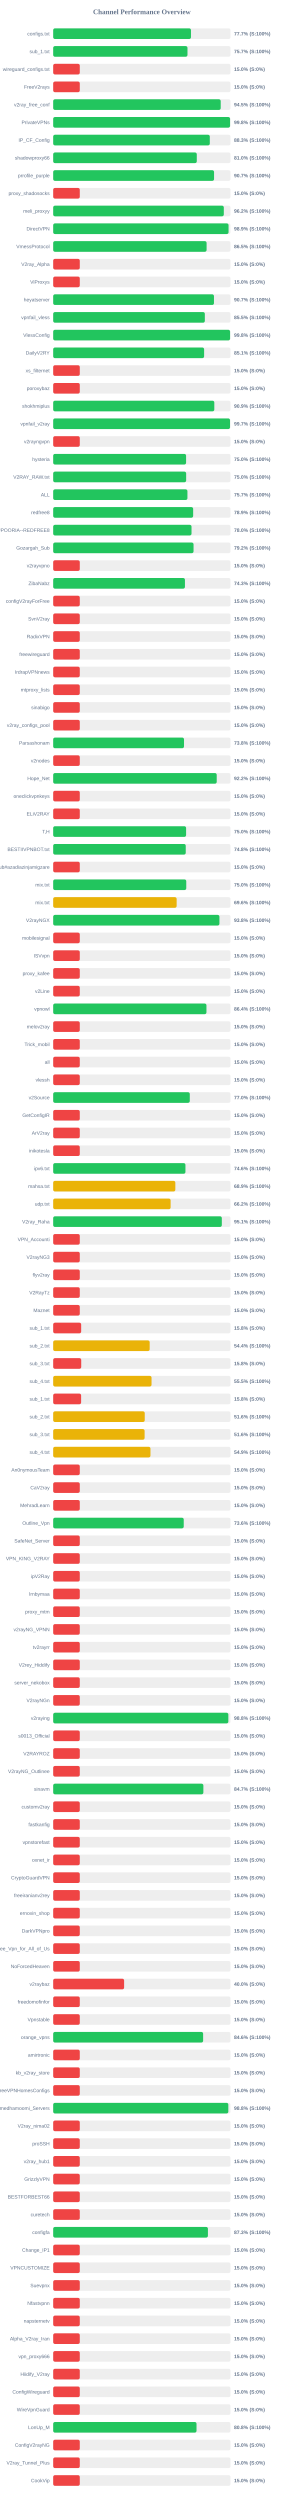
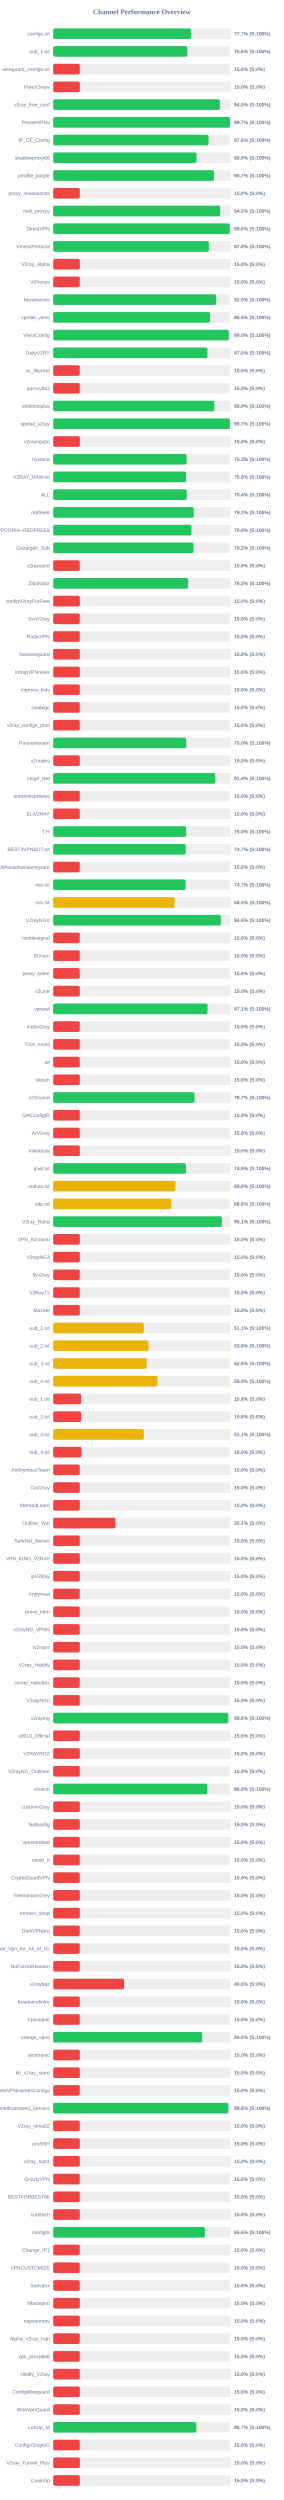
<svg xmlns="http://www.w3.org/2000/svg" width="800" height="7050" version="1.1">
  <style>
        .row { font: 14px Arial; fill: #64748b; }
        .score { font: bold 14px Arial; fill: #64748b; }
    </style>
  <text x="400" y="40" text-anchor="middle" font-size="20px" font-weight="bold" fill="#64748b">Channel Performance Overview</text>
  <rect x="150" y="80" width="500" height="30" fill="#eee" rx="5" />
-   <rect x="150" y="80" width="388.55" height="30" fill="#22c55e" rx="5" />
+   <rect x="150" y="80" width="388.45" height="30" fill="#22c55e" rx="5" />
  <text x="140" y="100" text-anchor="end" class="row">configs.txt</text>
  <text x="660" y="100" text-anchor="start" class="score">77.7% (S:100%)</text>
  <rect x="150" y="130" width="500" height="30" fill="#eee" rx="5" />
-   <rect x="150" y="130" width="378.7" height="30" fill="#22c55e" rx="5" />
+   <rect x="150" y="130" width="378.1" height="30" fill="#22c55e" rx="5" />
  <text x="140" y="150" text-anchor="end" class="row">sub_1.txt</text>
-   <text x="660" y="150" text-anchor="start" class="score">75.7% (S:100%)</text>
+   <text x="660" y="150" text-anchor="start" class="score">75.6% (S:100%)</text>
  <rect x="150" y="180" width="500" height="30" fill="#eee" rx="5" />
  <rect x="150" y="180" width="75.0" height="30" fill="#ef4444" rx="5" />
  <text x="140" y="200" text-anchor="end" class="row">wireguard_configs.txt</text>
  <text x="660" y="200" text-anchor="start" class="score">15.0% (S:0%)</text>
  <rect x="150" y="230" width="500" height="30" fill="#eee" rx="5" />
  <rect x="150" y="230" width="75.0" height="30" fill="#ef4444" rx="5" />
  <text x="140" y="250" text-anchor="end" class="row">FreeV2rays</text>
  <text x="660" y="250" text-anchor="start" class="score">15.0% (S:0%)</text>
  <rect x="150" y="280" width="500" height="30" fill="#eee" rx="5" />
-   <rect x="150" y="280" width="472.4" height="30" fill="#22c55e" rx="5" />
+   <rect x="150" y="280" width="470.2" height="30" fill="#22c55e" rx="5" />
  <text x="140" y="300" text-anchor="end" class="row">v2ray_free_conf</text>
-   <text x="660" y="300" text-anchor="start" class="score">94.5% (S:100%)</text>
+   <text x="660" y="300" text-anchor="start" class="score">94.0% (S:100%)</text>
  <rect x="150" y="330" width="500" height="30" fill="#eee" rx="5" />
-   <rect x="150" y="330" width="498.75" height="30" fill="#22c55e" rx="5" />
+   <rect x="150" y="330" width="498.55" height="30" fill="#22c55e" rx="5" />
  <text x="140" y="350" text-anchor="end" class="row">PrivateVPNs</text>
-   <text x="660" y="350" text-anchor="start" class="score">99.8% (S:100%)</text>
+   <text x="660" y="350" text-anchor="start" class="score">99.7% (S:100%)</text>
  <rect x="150" y="380" width="500" height="30" fill="#eee" rx="5" />
-   <rect x="150" y="380" width="441.65" height="30" fill="#22c55e" rx="5" />
+   <rect x="150" y="380" width="438.15" height="30" fill="#22c55e" rx="5" />
  <text x="140" y="400" text-anchor="end" class="row">IP_CF_Config</text>
-   <text x="660" y="400" text-anchor="start" class="score">88.3% (S:100%)</text>
+   <text x="660" y="400" text-anchor="start" class="score">87.6% (S:100%)</text>
  <rect x="150" y="430" width="500" height="30" fill="#eee" rx="5" />
-   <rect x="150" y="430" width="404.95" height="30" fill="#22c55e" rx="5" />
+   <rect x="150" y="430" width="404.35" height="30" fill="#22c55e" rx="5" />
  <text x="140" y="450" text-anchor="end" class="row">shadowproxy66</text>
-   <text x="660" y="450" text-anchor="start" class="score">81.0% (S:100%)</text>
+   <text x="660" y="450" text-anchor="start" class="score">80.9% (S:100%)</text>
  <rect x="150" y="480" width="500" height="30" fill="#eee" rx="5" />
-   <rect x="150" y="480" width="453.65" height="30" fill="#22c55e" rx="5" />
+   <rect x="150" y="480" width="453.45" height="30" fill="#22c55e" rx="5" />
  <text x="140" y="500" text-anchor="end" class="row">prrofile_purple</text>
  <text x="660" y="500" text-anchor="start" class="score">90.7% (S:100%)</text>
  <rect x="150" y="530" width="500" height="30" fill="#eee" rx="5" />
  <rect x="150" y="530" width="75.0" height="30" fill="#ef4444" rx="5" />
  <text x="140" y="550" text-anchor="end" class="row">proxy_shadosocks</text>
  <text x="660" y="550" text-anchor="start" class="score">15.0% (S:0%)</text>
  <rect x="150" y="580" width="500" height="30" fill="#eee" rx="5" />
-   <rect x="150" y="580" width="481.15" height="30" fill="#22c55e" rx="5" />
+   <rect x="150" y="580" width="471.1" height="30" fill="#22c55e" rx="5" />
  <text x="140" y="600" text-anchor="end" class="row">meli_proxyy</text>
-   <text x="660" y="600" text-anchor="start" class="score">96.2% (S:100%)</text>
+   <text x="660" y="600" text-anchor="start" class="score">94.2% (S:100%)</text>
  <rect x="150" y="630" width="500" height="30" fill="#eee" rx="5" />
-   <rect x="150" y="630" width="494.55" height="30" fill="#22c55e" rx="5" />
+   <rect x="150" y="630" width="498.2" height="30" fill="#22c55e" rx="5" />
  <text x="140" y="650" text-anchor="end" class="row">DirectVPN</text>
-   <text x="660" y="650" text-anchor="start" class="score">98.9% (S:100%)</text>
+   <text x="660" y="650" text-anchor="start" class="score">99.6% (S:100%)</text>
  <rect x="150" y="680" width="500" height="30" fill="#eee" rx="5" />
-   <rect x="150" y="680" width="432.6" height="30" fill="#22c55e" rx="5" />
+   <rect x="150" y="680" width="439.15" height="30" fill="#22c55e" rx="5" />
  <text x="140" y="700" text-anchor="end" class="row">VmessProtocol</text>
-   <text x="660" y="700" text-anchor="start" class="score">86.5% (S:100%)</text>
+   <text x="660" y="700" text-anchor="start" class="score">87.8% (S:100%)</text>
  <rect x="150" y="730" width="500" height="30" fill="#eee" rx="5" />
  <rect x="150" y="730" width="75.0" height="30" fill="#ef4444" rx="5" />
  <text x="140" y="750" text-anchor="end" class="row">V2ray_Alpha</text>
  <text x="660" y="750" text-anchor="start" class="score">15.0% (S:0%)</text>
  <rect x="150" y="780" width="500" height="30" fill="#eee" rx="5" />
  <rect x="150" y="780" width="75.0" height="30" fill="#ef4444" rx="5" />
  <text x="140" y="800" text-anchor="end" class="row">ViProxys</text>
  <text x="660" y="800" text-anchor="start" class="score">15.0% (S:0%)</text>
  <rect x="150" y="830" width="500" height="30" fill="#eee" rx="5" />
-   <rect x="150" y="830" width="453.4" height="30" fill="#22c55e" rx="5" />
+   <rect x="150" y="830" width="459.75" height="30" fill="#22c55e" rx="5" />
  <text x="140" y="850" text-anchor="end" class="row">heyatserver</text>
-   <text x="660" y="850" text-anchor="start" class="score">90.7% (S:100%)</text>
+   <text x="660" y="850" text-anchor="start" class="score">92.0% (S:100%)</text>
  <rect x="150" y="880" width="500" height="30" fill="#eee" rx="5" />
-   <rect x="150" y="880" width="427.65" height="30" fill="#22c55e" rx="5" />
+   <rect x="150" y="880" width="442.25" height="30" fill="#22c55e" rx="5" />
  <text x="140" y="900" text-anchor="end" class="row">vpnfail_vless</text>
-   <text x="660" y="900" text-anchor="start" class="score">85.5% (S:100%)</text>
+   <text x="660" y="900" text-anchor="start" class="score">88.5% (S:100%)</text>
  <rect x="150" y="930" width="500" height="30" fill="#eee" rx="5" />
-   <rect x="150" y="930" width="498.8" height="30" fill="#22c55e" rx="5" />
+   <rect x="150" y="930" width="495.25" height="30" fill="#22c55e" rx="5" />
  <text x="140" y="950" text-anchor="end" class="row">VlessConfig</text>
-   <text x="660" y="950" text-anchor="start" class="score">99.8% (S:100%)</text>
+   <text x="660" y="950" text-anchor="start" class="score">99.0% (S:100%)</text>
  <rect x="150" y="980" width="500" height="30" fill="#eee" rx="5" />
-   <rect x="150" y="980" width="425.6" height="30" fill="#22c55e" rx="5" />
+   <rect x="150" y="980" width="434.9" height="30" fill="#22c55e" rx="5" />
  <text x="140" y="1000" text-anchor="end" class="row">DailyV2RY</text>
-   <text x="660" y="1000" text-anchor="start" class="score">85.1% (S:100%)</text>
+   <text x="660" y="1000" text-anchor="start" class="score">87.0% (S:100%)</text>
  <rect x="150" y="1030" width="500" height="30" fill="#eee" rx="5" />
  <rect x="150" y="1030" width="75.0" height="30" fill="#ef4444" rx="5" />
  <text x="140" y="1050" text-anchor="end" class="row">xs_filternet</text>
  <text x="660" y="1050" text-anchor="start" class="score">15.0% (S:0%)</text>
  <rect x="150" y="1080" width="500" height="30" fill="#eee" rx="5" />
  <rect x="150" y="1080" width="75.0" height="30" fill="#ef4444" rx="5" />
  <text x="140" y="1100" text-anchor="end" class="row">poroxybaz</text>
  <text x="660" y="1100" text-anchor="start" class="score">15.0% (S:0%)</text>
  <rect x="150" y="1130" width="500" height="30" fill="#eee" rx="5" />
-   <rect x="150" y="1130" width="454.35" height="30" fill="#22c55e" rx="5" />
+   <rect x="150" y="1130" width="454.3" height="30" fill="#22c55e" rx="5" />
  <text x="140" y="1150" text-anchor="end" class="row">shokhmiplus</text>
  <text x="660" y="1150" text-anchor="start" class="score">90.9% (S:100%)</text>
  <rect x="150" y="1180" width="500" height="30" fill="#eee" rx="5" />
-   <rect x="150" y="1180" width="498.65" height="30" fill="#22c55e" rx="5" />
+   <rect x="150" y="1180" width="498.5" height="30" fill="#22c55e" rx="5" />
  <text x="140" y="1200" text-anchor="end" class="row">vpnfail_v2ray</text>
  <text x="660" y="1200" text-anchor="start" class="score">99.7% (S:100%)</text>
  <rect x="150" y="1230" width="500" height="30" fill="#eee" rx="5" />
  <rect x="150" y="1230" width="75.0" height="30" fill="#ef4444" rx="5" />
  <text x="140" y="1250" text-anchor="end" class="row">v2rayngvpn</text>
  <text x="660" y="1250" text-anchor="start" class="score">15.0% (S:0%)</text>
  <rect x="150" y="1280" width="500" height="30" fill="#eee" rx="5" />
-   <rect x="150" y="1280" width="374.75" height="30" fill="#22c55e" rx="5" />
+   <rect x="150" y="1280" width="376.35" height="30" fill="#22c55e" rx="5" />
  <text x="140" y="1300" text-anchor="end" class="row">hysteria</text>
-   <text x="660" y="1300" text-anchor="start" class="score">75.0% (S:100%)</text>
+   <text x="660" y="1300" text-anchor="start" class="score">75.3% (S:100%)</text>
  <rect x="150" y="1330" width="500" height="30" fill="#eee" rx="5" />
-   <rect x="150" y="1330" width="374.95" height="30" fill="#22c55e" rx="5" />
+   <rect x="150" y="1330" width="374.85" height="30" fill="#22c55e" rx="5" />
  <text x="140" y="1350" text-anchor="end" class="row">V2RAY_RAW.txt</text>
  <text x="660" y="1350" text-anchor="start" class="score">75.0% (S:100%)</text>
  <rect x="150" y="1380" width="500" height="30" fill="#eee" rx="5" />
-   <rect x="150" y="1380" width="378.55" height="30" fill="#22c55e" rx="5" />
+   <rect x="150" y="1380" width="376.8" height="30" fill="#22c55e" rx="5" />
  <text x="140" y="1400" text-anchor="end" class="row">ALL</text>
-   <text x="660" y="1400" text-anchor="start" class="score">75.7% (S:100%)</text>
+   <text x="660" y="1400" text-anchor="start" class="score">75.4% (S:100%)</text>
  <rect x="150" y="1430" width="500" height="30" fill="#eee" rx="5" />
-   <rect x="150" y="1430" width="394.7" height="30" fill="#22c55e" rx="5" />
+   <rect x="150" y="1430" width="396.25" height="30" fill="#22c55e" rx="5" />
  <text x="140" y="1450" text-anchor="end" class="row">redfree8</text>
-   <text x="660" y="1450" text-anchor="start" class="score">78.9% (S:100%)</text>
+   <text x="660" y="1450" text-anchor="start" class="score">79.2% (S:100%)</text>
  <rect x="150" y="1480" width="500" height="30" fill="#eee" rx="5" />
-   <rect x="150" y="1480" width="390.1" height="30" fill="#22c55e" rx="5" />
+   <rect x="150" y="1480" width="389.8" height="30" fill="#22c55e" rx="5" />
  <text x="140" y="1500" text-anchor="end" class="row">POORIA--REDFREE8.txt#POORIA--REDFREE8</text>
  <text x="660" y="1500" text-anchor="start" class="score">78.0% (S:100%)</text>
  <rect x="150" y="1530" width="500" height="30" fill="#eee" rx="5" />
  <rect x="150" y="1530" width="395.8" height="30" fill="#22c55e" rx="5" />
  <text x="140" y="1550" text-anchor="end" class="row">Gozargah_Sub</text>
  <text x="660" y="1550" text-anchor="start" class="score">79.2% (S:100%)</text>
  <rect x="150" y="1580" width="500" height="30" fill="#eee" rx="5" />
  <rect x="150" y="1580" width="75.0" height="30" fill="#ef4444" rx="5" />
  <text x="140" y="1600" text-anchor="end" class="row">v2rayvpno</text>
  <text x="660" y="1600" text-anchor="start" class="score">15.0% (S:0%)</text>
  <rect x="150" y="1630" width="500" height="30" fill="#eee" rx="5" />
-   <rect x="150" y="1630" width="371.55" height="30" fill="#22c55e" rx="5" />
+   <rect x="150" y="1630" width="380.8" height="30" fill="#22c55e" rx="5" />
  <text x="140" y="1650" text-anchor="end" class="row">ZibaNabz</text>
-   <text x="660" y="1650" text-anchor="start" class="score">74.3% (S:100%)</text>
+   <text x="660" y="1650" text-anchor="start" class="score">76.2% (S:100%)</text>
  <rect x="150" y="1680" width="500" height="30" fill="#eee" rx="5" />
  <rect x="150" y="1680" width="75.0" height="30" fill="#ef4444" rx="5" />
  <text x="140" y="1700" text-anchor="end" class="row">configV2rayForFree</text>
  <text x="660" y="1700" text-anchor="start" class="score">15.0% (S:0%)</text>
  <rect x="150" y="1730" width="500" height="30" fill="#eee" rx="5" />
  <rect x="150" y="1730" width="75.0" height="30" fill="#ef4444" rx="5" />
  <text x="140" y="1750" text-anchor="end" class="row">SvnV2ray</text>
  <text x="660" y="1750" text-anchor="start" class="score">15.0% (S:0%)</text>
  <rect x="150" y="1780" width="500" height="30" fill="#eee" rx="5" />
  <rect x="150" y="1780" width="75.0" height="30" fill="#ef4444" rx="5" />
  <text x="140" y="1800" text-anchor="end" class="row">RadixVPN</text>
  <text x="660" y="1800" text-anchor="start" class="score">15.0% (S:0%)</text>
  <rect x="150" y="1830" width="500" height="30" fill="#eee" rx="5" />
  <rect x="150" y="1830" width="75.0" height="30" fill="#ef4444" rx="5" />
  <text x="140" y="1850" text-anchor="end" class="row">freewireguard</text>
  <text x="660" y="1850" text-anchor="start" class="score">15.0% (S:0%)</text>
  <rect x="150" y="1880" width="500" height="30" fill="#eee" rx="5" />
  <rect x="150" y="1880" width="75.0" height="30" fill="#ef4444" rx="5" />
  <text x="140" y="1900" text-anchor="end" class="row">IrdrapVPNnews</text>
  <text x="660" y="1900" text-anchor="start" class="score">15.0% (S:0%)</text>
  <rect x="150" y="1930" width="500" height="30" fill="#eee" rx="5" />
  <rect x="150" y="1930" width="75.0" height="30" fill="#ef4444" rx="5" />
  <text x="140" y="1950" text-anchor="end" class="row">mtproxy_lists</text>
  <text x="660" y="1950" text-anchor="start" class="score">15.0% (S:0%)</text>
  <rect x="150" y="1980" width="500" height="30" fill="#eee" rx="5" />
  <rect x="150" y="1980" width="75.0" height="30" fill="#ef4444" rx="5" />
  <text x="140" y="2000" text-anchor="end" class="row">sinabigo</text>
  <text x="660" y="2000" text-anchor="start" class="score">15.0% (S:0%)</text>
  <rect x="150" y="2030" width="500" height="30" fill="#eee" rx="5" />
  <rect x="150" y="2030" width="75.0" height="30" fill="#ef4444" rx="5" />
  <text x="140" y="2050" text-anchor="end" class="row">v2ray_configs_pool</text>
  <text x="660" y="2050" text-anchor="start" class="score">15.0% (S:0%)</text>
  <rect x="150" y="2080" width="500" height="30" fill="#eee" rx="5" />
-   <rect x="150" y="2080" width="368.9" height="30" fill="#22c55e" rx="5" />
+   <rect x="150" y="2080" width="375.2" height="30" fill="#22c55e" rx="5" />
  <text x="140" y="2100" text-anchor="end" class="row">Parsashonam</text>
-   <text x="660" y="2100" text-anchor="start" class="score">73.8% (S:100%)</text>
+   <text x="660" y="2100" text-anchor="start" class="score">75.0% (S:100%)</text>
  <rect x="150" y="2130" width="500" height="30" fill="#eee" rx="5" />
  <rect x="150" y="2130" width="75.0" height="30" fill="#ef4444" rx="5" />
  <text x="140" y="2150" text-anchor="end" class="row">v2nodes</text>
  <text x="660" y="2150" text-anchor="start" class="score">15.0% (S:0%)</text>
  <rect x="150" y="2180" width="500" height="30" fill="#eee" rx="5" />
-   <rect x="150" y="2180" width="461.15" height="30" fill="#22c55e" rx="5" />
+   <rect x="150" y="2180" width="457.15" height="30" fill="#22c55e" rx="5" />
  <text x="140" y="2200" text-anchor="end" class="row">Hope_Net</text>
-   <text x="660" y="2200" text-anchor="start" class="score">92.2% (S:100%)</text>
+   <text x="660" y="2200" text-anchor="start" class="score">91.4% (S:100%)</text>
  <rect x="150" y="2230" width="500" height="30" fill="#eee" rx="5" />
  <rect x="150" y="2230" width="75.0" height="30" fill="#ef4444" rx="5" />
  <text x="140" y="2250" text-anchor="end" class="row">oneclickvpnkeys</text>
  <text x="660" y="2250" text-anchor="start" class="score">15.0% (S:0%)</text>
  <rect x="150" y="2280" width="500" height="30" fill="#eee" rx="5" />
  <rect x="150" y="2280" width="75.0" height="30" fill="#ef4444" rx="5" />
  <text x="140" y="2300" text-anchor="end" class="row">ELiV2RAY</text>
  <text x="660" y="2300" text-anchor="start" class="score">15.0% (S:0%)</text>
  <rect x="150" y="2330" width="500" height="30" fill="#eee" rx="5" />
-   <rect x="150" y="2330" width="374.8" height="30" fill="#22c55e" rx="5" />
+   <rect x="150" y="2330" width="375.05" height="30" fill="#22c55e" rx="5" />
  <text x="140" y="2350" text-anchor="end" class="row">T,H</text>
  <text x="660" y="2350" text-anchor="start" class="score">75.0% (S:100%)</text>
  <rect x="150" y="2380" width="500" height="30" fill="#eee" rx="5" />
-   <rect x="150" y="2380" width="373.8" height="30" fill="#22c55e" rx="5" />
+   <rect x="150" y="2380" width="373.65" height="30" fill="#22c55e" rx="5" />
  <text x="140" y="2400" text-anchor="end" class="row">BESTIIVPNBOT.txt</text>
-   <text x="660" y="2400" text-anchor="start" class="score">74.8% (S:100%)</text>
+   <text x="660" y="2400" text-anchor="start" class="score">74.7% (S:100%)</text>
  <rect x="150" y="2430" width="500" height="30" fill="#eee" rx="5" />
  <rect x="150" y="2430" width="75.0" height="30" fill="#ef4444" rx="5" />
  <text x="140" y="2450" text-anchor="end" class="row">Sub#azadiazinjamigzare</text>
  <text x="660" y="2450" text-anchor="start" class="score">15.0% (S:0%)</text>
  <rect x="150" y="2480" width="500" height="30" fill="#eee" rx="5" />
-   <rect x="150" y="2480" width="375.25" height="30" fill="#22c55e" rx="5" />
+   <rect x="150" y="2480" width="373.45" height="30" fill="#22c55e" rx="5" />
  <text x="140" y="2500" text-anchor="end" class="row">mix.txt</text>
-   <text x="660" y="2500" text-anchor="start" class="score">75.0% (S:100%)</text>
+   <text x="660" y="2500" text-anchor="start" class="score">74.7% (S:100%)</text>
  <rect x="150" y="2530" width="500" height="30" fill="#eee" rx="5" />
-   <rect x="150" y="2530" width="348.15" height="30" fill="#eab308" rx="5" />
+   <rect x="150" y="2530" width="342.45" height="30" fill="#eab308" rx="5" />
  <text x="140" y="2550" text-anchor="end" class="row">mix.txt</text>
-   <text x="660" y="2550" text-anchor="start" class="score">69.6% (S:100%)</text>
+   <text x="660" y="2550" text-anchor="start" class="score">68.5% (S:100%)</text>
  <rect x="150" y="2580" width="500" height="30" fill="#eee" rx="5" />
-   <rect x="150" y="2580" width="468.8" height="30" fill="#22c55e" rx="5" />
+   <rect x="150" y="2580" width="472.95" height="30" fill="#22c55e" rx="5" />
  <text x="140" y="2600" text-anchor="end" class="row">V2rayNGX</text>
-   <text x="660" y="2600" text-anchor="start" class="score">93.8% (S:100%)</text>
+   <text x="660" y="2600" text-anchor="start" class="score">94.6% (S:100%)</text>
  <rect x="150" y="2630" width="500" height="30" fill="#eee" rx="5" />
  <rect x="150" y="2630" width="75.0" height="30" fill="#ef4444" rx="5" />
  <text x="140" y="2650" text-anchor="end" class="row">mobilesignal</text>
  <text x="660" y="2650" text-anchor="start" class="score">15.0% (S:0%)</text>
  <rect x="150" y="2680" width="500" height="30" fill="#eee" rx="5" />
  <rect x="150" y="2680" width="75.0" height="30" fill="#ef4444" rx="5" />
  <text x="140" y="2700" text-anchor="end" class="row">ISVvpn</text>
  <text x="660" y="2700" text-anchor="start" class="score">15.0% (S:0%)</text>
  <rect x="150" y="2730" width="500" height="30" fill="#eee" rx="5" />
  <rect x="150" y="2730" width="75.0" height="30" fill="#ef4444" rx="5" />
  <text x="140" y="2750" text-anchor="end" class="row">proxy_kafee</text>
  <text x="660" y="2750" text-anchor="start" class="score">15.0% (S:0%)</text>
  <rect x="150" y="2780" width="500" height="30" fill="#eee" rx="5" />
  <rect x="150" y="2780" width="75.0" height="30" fill="#ef4444" rx="5" />
  <text x="140" y="2800" text-anchor="end" class="row">v2Line</text>
  <text x="660" y="2800" text-anchor="start" class="score">15.0% (S:0%)</text>
  <rect x="150" y="2830" width="500" height="30" fill="#eee" rx="5" />
-   <rect x="150" y="2830" width="432.2" height="30" fill="#22c55e" rx="5" />
+   <rect x="150" y="2830" width="435.3" height="30" fill="#22c55e" rx="5" />
  <text x="140" y="2850" text-anchor="end" class="row">vpnowl</text>
-   <text x="660" y="2850" text-anchor="start" class="score">86.4% (S:100%)</text>
+   <text x="660" y="2850" text-anchor="start" class="score">87.1% (S:100%)</text>
  <rect x="150" y="2880" width="500" height="30" fill="#eee" rx="5" />
  <rect x="150" y="2880" width="75.0" height="30" fill="#ef4444" rx="5" />
  <text x="140" y="2900" text-anchor="end" class="row">melov2ray</text>
  <text x="660" y="2900" text-anchor="start" class="score">15.0% (S:0%)</text>
  <rect x="150" y="2930" width="500" height="30" fill="#eee" rx="5" />
  <rect x="150" y="2930" width="75.0" height="30" fill="#ef4444" rx="5" />
  <text x="140" y="2950" text-anchor="end" class="row">Trick_mobil</text>
  <text x="660" y="2950" text-anchor="start" class="score">15.0% (S:0%)</text>
  <rect x="150" y="2980" width="500" height="30" fill="#eee" rx="5" />
  <rect x="150" y="2980" width="75.0" height="30" fill="#ef4444" rx="5" />
  <text x="140" y="3000" text-anchor="end" class="row">all</text>
  <text x="660" y="3000" text-anchor="start" class="score">15.0% (S:0%)</text>
  <rect x="150" y="3030" width="500" height="30" fill="#eee" rx="5" />
  <rect x="150" y="3030" width="75.0" height="30" fill="#ef4444" rx="5" />
  <text x="140" y="3050" text-anchor="end" class="row">vlessh</text>
  <text x="660" y="3050" text-anchor="start" class="score">15.0% (S:0%)</text>
  <rect x="150" y="3080" width="500" height="30" fill="#eee" rx="5" />
-   <rect x="150" y="3080" width="385.2" height="30" fill="#22c55e" rx="5" />
+   <rect x="150" y="3080" width="398.55" height="30" fill="#22c55e" rx="5" />
  <text x="140" y="3100" text-anchor="end" class="row">v2Source</text>
-   <text x="660" y="3100" text-anchor="start" class="score">77.0% (S:100%)</text>
+   <text x="660" y="3100" text-anchor="start" class="score">79.7% (S:100%)</text>
  <rect x="150" y="3130" width="500" height="30" fill="#eee" rx="5" />
  <rect x="150" y="3130" width="75.0" height="30" fill="#ef4444" rx="5" />
  <text x="140" y="3150" text-anchor="end" class="row">GetConfigIR</text>
  <text x="660" y="3150" text-anchor="start" class="score">15.0% (S:0%)</text>
  <rect x="150" y="3180" width="500" height="30" fill="#eee" rx="5" />
  <rect x="150" y="3180" width="75.0" height="30" fill="#ef4444" rx="5" />
  <text x="140" y="3200" text-anchor="end" class="row">ArV2ray</text>
  <text x="660" y="3200" text-anchor="start" class="score">15.0% (S:0%)</text>
  <rect x="150" y="3230" width="500" height="30" fill="#eee" rx="5" />
  <rect x="150" y="3230" width="75.0" height="30" fill="#ef4444" rx="5" />
  <text x="140" y="3250" text-anchor="end" class="row">inikotesla</text>
  <text x="660" y="3250" text-anchor="start" class="score">15.0% (S:0%)</text>
  <rect x="150" y="3280" width="500" height="30" fill="#eee" rx="5" />
-   <rect x="150" y="3280" width="372.95" height="30" fill="#22c55e" rx="5" />
+   <rect x="150" y="3280" width="374.35" height="30" fill="#22c55e" rx="5" />
  <text x="140" y="3300" text-anchor="end" class="row">ipv6.txt</text>
-   <text x="660" y="3300" text-anchor="start" class="score">74.6% (S:100%)</text>
+   <text x="660" y="3300" text-anchor="start" class="score">74.9% (S:100%)</text>
  <rect x="150" y="3330" width="500" height="30" fill="#eee" rx="5" />
-   <rect x="150" y="3330" width="344.45" height="30" fill="#eab308" rx="5" />
+   <rect x="150" y="3330" width="344.9" height="30" fill="#eab308" rx="5" />
  <text x="140" y="3350" text-anchor="end" class="row">mahsa.txt</text>
-   <text x="660" y="3350" text-anchor="start" class="score">68.9% (S:100%)</text>
+   <text x="660" y="3350" text-anchor="start" class="score">69.0% (S:100%)</text>
  <rect x="150" y="3380" width="500" height="30" fill="#eee" rx="5" />
-   <rect x="150" y="3380" width="331.15" height="30" fill="#eab308" rx="5" />
+   <rect x="150" y="3380" width="332.8" height="30" fill="#eab308" rx="5" />
  <text x="140" y="3400" text-anchor="end" class="row">udp.txt</text>
-   <text x="660" y="3400" text-anchor="start" class="score">66.2% (S:100%)</text>
+   <text x="660" y="3400" text-anchor="start" class="score">66.6% (S:100%)</text>
  <rect x="150" y="3430" width="500" height="30" fill="#eee" rx="5" />
-   <rect x="150" y="3430" width="475.55" height="30" fill="#22c55e" rx="5" />
+   <rect x="150" y="3430" width="475.7" height="30" fill="#22c55e" rx="5" />
  <text x="140" y="3450" text-anchor="end" class="row">V2ray_Raha</text>
  <text x="660" y="3450" text-anchor="start" class="score">95.1% (S:100%)</text>
  <rect x="150" y="3480" width="500" height="30" fill="#eee" rx="5" />
  <rect x="150" y="3480" width="75.0" height="30" fill="#ef4444" rx="5" />
  <text x="140" y="3500" text-anchor="end" class="row">VPN_Accounti</text>
  <text x="660" y="3500" text-anchor="start" class="score">15.0% (S:0%)</text>
  <rect x="150" y="3530" width="500" height="30" fill="#eee" rx="5" />
  <rect x="150" y="3530" width="75.0" height="30" fill="#ef4444" rx="5" />
  <text x="140" y="3550" text-anchor="end" class="row">V2rayNG3</text>
  <text x="660" y="3550" text-anchor="start" class="score">15.0% (S:0%)</text>
  <rect x="150" y="3580" width="500" height="30" fill="#eee" rx="5" />
  <rect x="150" y="3580" width="75.0" height="30" fill="#ef4444" rx="5" />
  <text x="140" y="3600" text-anchor="end" class="row">flyv2ray</text>
  <text x="660" y="3600" text-anchor="start" class="score">15.0% (S:0%)</text>
  <rect x="150" y="3630" width="500" height="30" fill="#eee" rx="5" />
  <rect x="150" y="3630" width="75.0" height="30" fill="#ef4444" rx="5" />
  <text x="140" y="3650" text-anchor="end" class="row">V2RayTz</text>
  <text x="660" y="3650" text-anchor="start" class="score">15.0% (S:0%)</text>
  <rect x="150" y="3680" width="500" height="30" fill="#eee" rx="5" />
  <rect x="150" y="3680" width="75.0" height="30" fill="#ef4444" rx="5" />
  <text x="140" y="3700" text-anchor="end" class="row">Maznet</text>
  <text x="660" y="3700" text-anchor="start" class="score">15.0% (S:0%)</text>
  <rect x="150" y="3730" width="500" height="30" fill="#eee" rx="5" />
-   <rect x="150" y="3730" width="78.9" height="30" fill="#ef4444" rx="5" />
+   <rect x="150" y="3730" width="255.35" height="30" fill="#eab308" rx="5" />
  <text x="140" y="3750" text-anchor="end" class="row">sub_1.txt</text>
-   <text x="660" y="3750" text-anchor="start" class="score">15.8% (S:0%)</text>
+   <text x="660" y="3750" text-anchor="start" class="score">51.1% (S:100%)</text>
  <rect x="150" y="3780" width="500" height="30" fill="#eee" rx="5" />
-   <rect x="150" y="3780" width="272.1" height="30" fill="#eab308" rx="5" />
+   <rect x="150" y="3780" width="268.95" height="30" fill="#eab308" rx="5" />
  <text x="140" y="3800" text-anchor="end" class="row">sub_2.txt</text>
-   <text x="660" y="3800" text-anchor="start" class="score">54.4% (S:100%)</text>
+   <text x="660" y="3800" text-anchor="start" class="score">53.8% (S:100%)</text>
  <rect x="150" y="3830" width="500" height="30" fill="#eee" rx="5" />
-   <rect x="150" y="3830" width="79.05" height="30" fill="#ef4444" rx="5" />
+   <rect x="150" y="3830" width="263.75" height="30" fill="#eab308" rx="5" />
  <text x="140" y="3850" text-anchor="end" class="row">sub_3.txt</text>
-   <text x="660" y="3850" text-anchor="start" class="score">15.8% (S:0%)</text>
+   <text x="660" y="3850" text-anchor="start" class="score">52.8% (S:100%)</text>
  <rect x="150" y="3880" width="500" height="30" fill="#eee" rx="5" />
-   <rect x="150" y="3880" width="277.35" height="30" fill="#eab308" rx="5" />
+   <rect x="150" y="3880" width="294.45" height="30" fill="#eab308" rx="5" />
  <text x="140" y="3900" text-anchor="end" class="row">sub_4.txt</text>
-   <text x="660" y="3900" text-anchor="start" class="score">55.5% (S:100%)</text>
+   <text x="660" y="3900" text-anchor="start" class="score">58.9% (S:100%)</text>
  <rect x="150" y="3930" width="500" height="30" fill="#eee" rx="5" />
  <rect x="150" y="3930" width="78.75" height="30" fill="#ef4444" rx="5" />
  <text x="140" y="3950" text-anchor="end" class="row">sub_1.txt</text>
  <text x="660" y="3950" text-anchor="start" class="score">15.8% (S:0%)</text>
  <rect x="150" y="3980" width="500" height="30" fill="#eee" rx="5" />
-   <rect x="150" y="3980" width="258.2" height="30" fill="#eab308" rx="5" />
+   <rect x="150" y="3980" width="78.75" height="30" fill="#ef4444" rx="5" />
  <text x="140" y="4000" text-anchor="end" class="row">sub_2.txt</text>
-   <text x="660" y="4000" text-anchor="start" class="score">51.6% (S:100%)</text>
+   <text x="660" y="4000" text-anchor="start" class="score">15.8% (S:0%)</text>
  <rect x="150" y="4030" width="500" height="30" fill="#eee" rx="5" />
-   <rect x="150" y="4030" width="257.8" height="30" fill="#eab308" rx="5" />
+   <rect x="150" y="4030" width="255.3" height="30" fill="#eab308" rx="5" />
  <text x="140" y="4050" text-anchor="end" class="row">sub_3.txt</text>
-   <text x="660" y="4050" text-anchor="start" class="score">51.6% (S:100%)</text>
+   <text x="660" y="4050" text-anchor="start" class="score">51.1% (S:100%)</text>
  <rect x="150" y="4080" width="500" height="30" fill="#eee" rx="5" />
-   <rect x="150" y="4080" width="274.3" height="30" fill="#eab308" rx="5" />
+   <rect x="150" y="4080" width="80.05" height="30" fill="#ef4444" rx="5" />
  <text x="140" y="4100" text-anchor="end" class="row">sub_4.txt</text>
-   <text x="660" y="4100" text-anchor="start" class="score">54.9% (S:100%)</text>
+   <text x="660" y="4100" text-anchor="start" class="score">16.0% (S:0%)</text>
  <rect x="150" y="4130" width="500" height="30" fill="#eee" rx="5" />
  <rect x="150" y="4130" width="75.0" height="30" fill="#ef4444" rx="5" />
  <text x="140" y="4150" text-anchor="end" class="row">An0nymousTeam</text>
  <text x="660" y="4150" text-anchor="start" class="score">15.0% (S:0%)</text>
  <rect x="150" y="4180" width="500" height="30" fill="#eee" rx="5" />
  <rect x="150" y="4180" width="75.0" height="30" fill="#ef4444" rx="5" />
  <text x="140" y="4200" text-anchor="end" class="row">CaV2ray</text>
  <text x="660" y="4200" text-anchor="start" class="score">15.0% (S:0%)</text>
  <rect x="150" y="4230" width="500" height="30" fill="#eee" rx="5" />
  <rect x="150" y="4230" width="75.0" height="30" fill="#ef4444" rx="5" />
  <text x="140" y="4250" text-anchor="end" class="row">MehradLearn</text>
  <text x="660" y="4250" text-anchor="start" class="score">15.0% (S:0%)</text>
  <rect x="150" y="4280" width="500" height="30" fill="#eee" rx="5" />
-   <rect x="150" y="4280" width="368.15" height="30" fill="#22c55e" rx="5" />
+   <rect x="150" y="4280" width="175.55" height="30" fill="#ef4444" rx="5" />
  <text x="140" y="4300" text-anchor="end" class="row">Outline_Vpn</text>
-   <text x="660" y="4300" text-anchor="start" class="score">73.6% (S:100%)</text>
+   <text x="660" y="4300" text-anchor="start" class="score">35.1% (S:0%)</text>
  <rect x="150" y="4330" width="500" height="30" fill="#eee" rx="5" />
  <rect x="150" y="4330" width="75.0" height="30" fill="#ef4444" rx="5" />
  <text x="140" y="4350" text-anchor="end" class="row">SafeNet_Server</text>
  <text x="660" y="4350" text-anchor="start" class="score">15.0% (S:0%)</text>
  <rect x="150" y="4380" width="500" height="30" fill="#eee" rx="5" />
  <rect x="150" y="4380" width="75.0" height="30" fill="#ef4444" rx="5" />
  <text x="140" y="4400" text-anchor="end" class="row">VPN_KING_V2RAY</text>
  <text x="660" y="4400" text-anchor="start" class="score">15.0% (S:0%)</text>
  <rect x="150" y="4430" width="500" height="30" fill="#eee" rx="5" />
  <rect x="150" y="4430" width="75.0" height="30" fill="#ef4444" rx="5" />
  <text x="140" y="4450" text-anchor="end" class="row">ipV2Ray</text>
  <text x="660" y="4450" text-anchor="start" class="score">15.0% (S:0%)</text>
  <rect x="150" y="4480" width="500" height="30" fill="#eee" rx="5" />
  <rect x="150" y="4480" width="75.0" height="30" fill="#ef4444" rx="5" />
  <text x="140" y="4500" text-anchor="end" class="row">lrnbymaa</text>
  <text x="660" y="4500" text-anchor="start" class="score">15.0% (S:0%)</text>
  <rect x="150" y="4530" width="500" height="30" fill="#eee" rx="5" />
  <rect x="150" y="4530" width="75.0" height="30" fill="#ef4444" rx="5" />
  <text x="140" y="4550" text-anchor="end" class="row">proxy_mtm</text>
  <text x="660" y="4550" text-anchor="start" class="score">15.0% (S:0%)</text>
  <rect x="150" y="4580" width="500" height="30" fill="#eee" rx="5" />
  <rect x="150" y="4580" width="75.0" height="30" fill="#ef4444" rx="5" />
  <text x="140" y="4600" text-anchor="end" class="row">v2rayNG_VPNN</text>
  <text x="660" y="4600" text-anchor="start" class="score">15.0% (S:0%)</text>
  <rect x="150" y="4630" width="500" height="30" fill="#eee" rx="5" />
  <rect x="150" y="4630" width="75.0" height="30" fill="#ef4444" rx="5" />
  <text x="140" y="4650" text-anchor="end" class="row">tv2rayrr</text>
  <text x="660" y="4650" text-anchor="start" class="score">15.0% (S:0%)</text>
  <rect x="150" y="4680" width="500" height="30" fill="#eee" rx="5" />
  <rect x="150" y="4680" width="75.0" height="30" fill="#ef4444" rx="5" />
  <text x="140" y="4700" text-anchor="end" class="row">V2rey_Hiddify</text>
  <text x="660" y="4700" text-anchor="start" class="score">15.0% (S:0%)</text>
  <rect x="150" y="4730" width="500" height="30" fill="#eee" rx="5" />
  <rect x="150" y="4730" width="75.0" height="30" fill="#ef4444" rx="5" />
  <text x="140" y="4750" text-anchor="end" class="row">server_nekobox</text>
  <text x="660" y="4750" text-anchor="start" class="score">15.0% (S:0%)</text>
  <rect x="150" y="4780" width="500" height="30" fill="#eee" rx="5" />
  <rect x="150" y="4780" width="75.0" height="30" fill="#ef4444" rx="5" />
  <text x="140" y="4800" text-anchor="end" class="row">V2rayNGn</text>
  <text x="660" y="4800" text-anchor="start" class="score">15.0% (S:0%)</text>
  <rect x="150" y="4830" width="500" height="30" fill="#eee" rx="5" />
-   <rect x="150" y="4830" width="493.95" height="30" fill="#22c55e" rx="5" />
+   <rect x="150" y="4830" width="493.85" height="30" fill="#22c55e" rx="5" />
  <text x="140" y="4850" text-anchor="end" class="row">v2raying</text>
  <text x="660" y="4850" text-anchor="start" class="score">98.8% (S:100%)</text>
  <rect x="150" y="4880" width="500" height="30" fill="#eee" rx="5" />
  <rect x="150" y="4880" width="75.0" height="30" fill="#ef4444" rx="5" />
  <text x="140" y="4900" text-anchor="end" class="row">s0013_Official</text>
  <text x="660" y="4900" text-anchor="start" class="score">15.0% (S:0%)</text>
  <rect x="150" y="4930" width="500" height="30" fill="#eee" rx="5" />
  <rect x="150" y="4930" width="75.0" height="30" fill="#ef4444" rx="5" />
  <text x="140" y="4950" text-anchor="end" class="row">V2RAYROZ</text>
  <text x="660" y="4950" text-anchor="start" class="score">15.0% (S:0%)</text>
  <rect x="150" y="4980" width="500" height="30" fill="#eee" rx="5" />
  <rect x="150" y="4980" width="75.0" height="30" fill="#ef4444" rx="5" />
  <text x="140" y="5000" text-anchor="end" class="row">V2rayNG_Outlinee</text>
  <text x="660" y="5000" text-anchor="start" class="score">15.0% (S:0%)</text>
  <rect x="150" y="5030" width="500" height="30" fill="#eee" rx="5" />
-   <rect x="150" y="5030" width="423.5" height="30" fill="#22c55e" rx="5" />
+   <rect x="150" y="5030" width="434.55" height="30" fill="#22c55e" rx="5" />
  <text x="140" y="5050" text-anchor="end" class="row">sinavm</text>
-   <text x="660" y="5050" text-anchor="start" class="score">84.7% (S:100%)</text>
+   <text x="660" y="5050" text-anchor="start" class="score">86.9% (S:100%)</text>
  <rect x="150" y="5080" width="500" height="30" fill="#eee" rx="5" />
  <rect x="150" y="5080" width="75.0" height="30" fill="#ef4444" rx="5" />
  <text x="140" y="5100" text-anchor="end" class="row">customv2ray</text>
  <text x="660" y="5100" text-anchor="start" class="score">15.0% (S:0%)</text>
  <rect x="150" y="5130" width="500" height="30" fill="#eee" rx="5" />
  <rect x="150" y="5130" width="75.0" height="30" fill="#ef4444" rx="5" />
  <text x="140" y="5150" text-anchor="end" class="row">fastkanfig</text>
  <text x="660" y="5150" text-anchor="start" class="score">15.0% (S:0%)</text>
  <rect x="150" y="5180" width="500" height="30" fill="#eee" rx="5" />
  <rect x="150" y="5180" width="75.0" height="30" fill="#ef4444" rx="5" />
  <text x="140" y="5200" text-anchor="end" class="row">vpnstorefast</text>
  <text x="660" y="5200" text-anchor="start" class="score">15.0% (S:0%)</text>
  <rect x="150" y="5230" width="500" height="30" fill="#eee" rx="5" />
  <rect x="150" y="5230" width="75.0" height="30" fill="#ef4444" rx="5" />
  <text x="140" y="5250" text-anchor="end" class="row">oxnet_ir</text>
  <text x="660" y="5250" text-anchor="start" class="score">15.0% (S:0%)</text>
  <rect x="150" y="5280" width="500" height="30" fill="#eee" rx="5" />
  <rect x="150" y="5280" width="75.0" height="30" fill="#ef4444" rx="5" />
  <text x="140" y="5300" text-anchor="end" class="row">CryptoGuardVPN</text>
  <text x="660" y="5300" text-anchor="start" class="score">15.0% (S:0%)</text>
  <rect x="150" y="5330" width="500" height="30" fill="#eee" rx="5" />
  <rect x="150" y="5330" width="75.0" height="30" fill="#ef4444" rx="5" />
  <text x="140" y="5350" text-anchor="end" class="row">freeiranianv2rey</text>
  <text x="660" y="5350" text-anchor="start" class="score">15.0% (S:0%)</text>
  <rect x="150" y="5380" width="500" height="30" fill="#eee" rx="5" />
  <rect x="150" y="5380" width="75.0" height="30" fill="#ef4444" rx="5" />
  <text x="140" y="5400" text-anchor="end" class="row">ernoxin_shop</text>
  <text x="660" y="5400" text-anchor="start" class="score">15.0% (S:0%)</text>
  <rect x="150" y="5430" width="500" height="30" fill="#eee" rx="5" />
  <rect x="150" y="5430" width="75.0" height="30" fill="#ef4444" rx="5" />
  <text x="140" y="5450" text-anchor="end" class="row">DarkVPNpro</text>
  <text x="660" y="5450" text-anchor="start" class="score">15.0% (S:0%)</text>
  <rect x="150" y="5480" width="500" height="30" fill="#eee" rx="5" />
  <rect x="150" y="5480" width="75.0" height="30" fill="#ef4444" rx="5" />
  <text x="140" y="5500" text-anchor="end" class="row">Free_Vpn_for_All_of_Us</text>
  <text x="660" y="5500" text-anchor="start" class="score">15.0% (S:0%)</text>
  <rect x="150" y="5530" width="500" height="30" fill="#eee" rx="5" />
  <rect x="150" y="5530" width="75.0" height="30" fill="#ef4444" rx="5" />
  <text x="140" y="5550" text-anchor="end" class="row">NoForcedHeaven</text>
  <text x="660" y="5550" text-anchor="start" class="score">15.0% (S:0%)</text>
  <rect x="150" y="5580" width="500" height="30" fill="#eee" rx="5" />
  <rect x="150" y="5580" width="200.0" height="30" fill="#ef4444" rx="5" />
  <text x="140" y="5600" text-anchor="end" class="row">v2raybaz</text>
  <text x="660" y="5600" text-anchor="start" class="score">40.0% (S:0%)</text>
  <rect x="150" y="5630" width="500" height="30" fill="#eee" rx="5" />
  <rect x="150" y="5630" width="75.0" height="30" fill="#ef4444" rx="5" />
  <text x="140" y="5650" text-anchor="end" class="row">freedomofinfor</text>
  <text x="660" y="5650" text-anchor="start" class="score">15.0% (S:0%)</text>
  <rect x="150" y="5680" width="500" height="30" fill="#eee" rx="5" />
  <rect x="150" y="5680" width="75.0" height="30" fill="#ef4444" rx="5" />
  <text x="140" y="5700" text-anchor="end" class="row">Vpnstable</text>
  <text x="660" y="5700" text-anchor="start" class="score">15.0% (S:0%)</text>
  <rect x="150" y="5730" width="500" height="30" fill="#eee" rx="5" />
-   <rect x="150" y="5730" width="422.8" height="30" fill="#22c55e" rx="5" />
+   <rect x="150" y="5730" width="420.0" height="30" fill="#22c55e" rx="5" />
  <text x="140" y="5750" text-anchor="end" class="row">orange_vpns</text>
-   <text x="660" y="5750" text-anchor="start" class="score">84.6% (S:100%)</text>
+   <text x="660" y="5750" text-anchor="start" class="score">84.0% (S:100%)</text>
  <rect x="150" y="5780" width="500" height="30" fill="#eee" rx="5" />
  <rect x="150" y="5780" width="75.0" height="30" fill="#ef4444" rx="5" />
  <text x="140" y="5800" text-anchor="end" class="row">amirtronic</text>
  <text x="660" y="5800" text-anchor="start" class="score">15.0% (S:0%)</text>
  <rect x="150" y="5830" width="500" height="30" fill="#eee" rx="5" />
  <rect x="150" y="5830" width="75.0" height="30" fill="#ef4444" rx="5" />
  <text x="140" y="5850" text-anchor="end" class="row">kb_v2ray_store</text>
  <text x="660" y="5850" text-anchor="start" class="score">15.0% (S:0%)</text>
  <rect x="150" y="5880" width="500" height="30" fill="#eee" rx="5" />
  <rect x="150" y="5880" width="75.0" height="30" fill="#ef4444" rx="5" />
  <text x="140" y="5900" text-anchor="end" class="row">FreeVPNHomesConfigs</text>
  <text x="660" y="5900" text-anchor="start" class="score">15.0% (S:0%)</text>
  <rect x="150" y="5930" width="500" height="30" fill="#eee" rx="5" />
-   <rect x="150" y="5930" width="493.9" height="30" fill="#22c55e" rx="5" />
+   <rect x="150" y="5930" width="493.95" height="30" fill="#22c55e" rx="5" />
  <text x="140" y="5950" text-anchor="end" class="row">Ahmedhamoomi_Servers</text>
  <text x="660" y="5950" text-anchor="start" class="score">98.8% (S:100%)</text>
  <rect x="150" y="5980" width="500" height="30" fill="#eee" rx="5" />
  <rect x="150" y="5980" width="75.0" height="30" fill="#ef4444" rx="5" />
  <text x="140" y="6000" text-anchor="end" class="row">V2ray_nima02</text>
  <text x="660" y="6000" text-anchor="start" class="score">15.0% (S:0%)</text>
  <rect x="150" y="6030" width="500" height="30" fill="#eee" rx="5" />
  <rect x="150" y="6030" width="75.0" height="30" fill="#ef4444" rx="5" />
  <text x="140" y="6050" text-anchor="end" class="row">proSSH</text>
  <text x="660" y="6050" text-anchor="start" class="score">15.0% (S:0%)</text>
  <rect x="150" y="6080" width="500" height="30" fill="#eee" rx="5" />
  <rect x="150" y="6080" width="75.0" height="30" fill="#ef4444" rx="5" />
  <text x="140" y="6100" text-anchor="end" class="row">v2ray_hub1</text>
  <text x="660" y="6100" text-anchor="start" class="score">15.0% (S:0%)</text>
  <rect x="150" y="6130" width="500" height="30" fill="#eee" rx="5" />
  <rect x="150" y="6130" width="75.0" height="30" fill="#ef4444" rx="5" />
  <text x="140" y="6150" text-anchor="end" class="row">GrizzlyVPN</text>
  <text x="660" y="6150" text-anchor="start" class="score">15.0% (S:0%)</text>
  <rect x="150" y="6180" width="500" height="30" fill="#eee" rx="5" />
  <rect x="150" y="6180" width="75.0" height="30" fill="#ef4444" rx="5" />
  <text x="140" y="6200" text-anchor="end" class="row">BESTFORBEST66</text>
  <text x="660" y="6200" text-anchor="start" class="score">15.0% (S:0%)</text>
  <rect x="150" y="6230" width="500" height="30" fill="#eee" rx="5" />
  <rect x="150" y="6230" width="75.0" height="30" fill="#ef4444" rx="5" />
  <text x="140" y="6250" text-anchor="end" class="row">curetech</text>
  <text x="660" y="6250" text-anchor="start" class="score">15.0% (S:0%)</text>
  <rect x="150" y="6280" width="500" height="30" fill="#eee" rx="5" />
-   <rect x="150" y="6280" width="436.35" height="30" fill="#22c55e" rx="5" />
+   <rect x="150" y="6280" width="428.05" height="30" fill="#22c55e" rx="5" />
  <text x="140" y="6300" text-anchor="end" class="row">configfa</text>
-   <text x="660" y="6300" text-anchor="start" class="score">87.3% (S:100%)</text>
+   <text x="660" y="6300" text-anchor="start" class="score">85.6% (S:100%)</text>
  <rect x="150" y="6330" width="500" height="30" fill="#eee" rx="5" />
  <rect x="150" y="6330" width="75.0" height="30" fill="#ef4444" rx="5" />
  <text x="140" y="6350" text-anchor="end" class="row">Change_IP1</text>
  <text x="660" y="6350" text-anchor="start" class="score">15.0% (S:0%)</text>
  <rect x="150" y="6380" width="500" height="30" fill="#eee" rx="5" />
  <rect x="150" y="6380" width="75.0" height="30" fill="#ef4444" rx="5" />
  <text x="140" y="6400" text-anchor="end" class="row">VPNCUSTOMIZE</text>
  <text x="660" y="6400" text-anchor="start" class="score">15.0% (S:0%)</text>
  <rect x="150" y="6430" width="500" height="30" fill="#eee" rx="5" />
  <rect x="150" y="6430" width="75.0" height="30" fill="#ef4444" rx="5" />
  <text x="140" y="6450" text-anchor="end" class="row">Suevpnx</text>
  <text x="660" y="6450" text-anchor="start" class="score">15.0% (S:0%)</text>
  <rect x="150" y="6480" width="500" height="30" fill="#eee" rx="5" />
  <rect x="150" y="6480" width="75.0" height="30" fill="#ef4444" rx="5" />
  <text x="140" y="6500" text-anchor="end" class="row">Nfastvpnn</text>
  <text x="660" y="6500" text-anchor="start" class="score">15.0% (S:0%)</text>
  <rect x="150" y="6530" width="500" height="30" fill="#eee" rx="5" />
  <rect x="150" y="6530" width="75.0" height="30" fill="#ef4444" rx="5" />
  <text x="140" y="6550" text-anchor="end" class="row">napsternetv</text>
  <text x="660" y="6550" text-anchor="start" class="score">15.0% (S:0%)</text>
  <rect x="150" y="6580" width="500" height="30" fill="#eee" rx="5" />
  <rect x="150" y="6580" width="75.0" height="30" fill="#ef4444" rx="5" />
  <text x="140" y="6600" text-anchor="end" class="row">Alpha_V2ray_Iran</text>
  <text x="660" y="6600" text-anchor="start" class="score">15.0% (S:0%)</text>
  <rect x="150" y="6630" width="500" height="30" fill="#eee" rx="5" />
  <rect x="150" y="6630" width="75.0" height="30" fill="#ef4444" rx="5" />
  <text x="140" y="6650" text-anchor="end" class="row">vpn_proxy666</text>
  <text x="660" y="6650" text-anchor="start" class="score">15.0% (S:0%)</text>
  <rect x="150" y="6680" width="500" height="30" fill="#eee" rx="5" />
  <rect x="150" y="6680" width="75.0" height="30" fill="#ef4444" rx="5" />
  <text x="140" y="6700" text-anchor="end" class="row">Hiidify_V2ray</text>
  <text x="660" y="6700" text-anchor="start" class="score">15.0% (S:0%)</text>
  <rect x="150" y="6730" width="500" height="30" fill="#eee" rx="5" />
  <rect x="150" y="6730" width="75.0" height="30" fill="#ef4444" rx="5" />
  <text x="140" y="6750" text-anchor="end" class="row">ConfigWireguard</text>
  <text x="660" y="6750" text-anchor="start" class="score">15.0% (S:0%)</text>
  <rect x="150" y="6780" width="500" height="30" fill="#eee" rx="5" />
  <rect x="150" y="6780" width="75.0" height="30" fill="#ef4444" rx="5" />
  <text x="140" y="6800" text-anchor="end" class="row">WireVpnGuard</text>
  <text x="660" y="6800" text-anchor="start" class="score">15.0% (S:0%)</text>
  <rect x="150" y="6830" width="500" height="30" fill="#eee" rx="5" />
-   <rect x="150" y="6830" width="404.2" height="30" fill="#22c55e" rx="5" />
+   <rect x="150" y="6830" width="403.55" height="30" fill="#22c55e" rx="5" />
  <text x="140" y="6850" text-anchor="end" class="row">LonUp_M</text>
-   <text x="660" y="6850" text-anchor="start" class="score">80.8% (S:100%)</text>
+   <text x="660" y="6850" text-anchor="start" class="score">80.7% (S:100%)</text>
  <rect x="150" y="6880" width="500" height="30" fill="#eee" rx="5" />
  <rect x="150" y="6880" width="75.0" height="30" fill="#ef4444" rx="5" />
  <text x="140" y="6900" text-anchor="end" class="row">ConfigV2rayNG</text>
  <text x="660" y="6900" text-anchor="start" class="score">15.0% (S:0%)</text>
  <rect x="150" y="6930" width="500" height="30" fill="#eee" rx="5" />
  <rect x="150" y="6930" width="75.0" height="30" fill="#ef4444" rx="5" />
  <text x="140" y="6950" text-anchor="end" class="row">V2ray_Tunnel_Plus</text>
  <text x="660" y="6950" text-anchor="start" class="score">15.0% (S:0%)</text>
  <rect x="150" y="6980" width="500" height="30" fill="#eee" rx="5" />
  <rect x="150" y="6980" width="75.0" height="30" fill="#ef4444" rx="5" />
  <text x="140" y="7000" text-anchor="end" class="row">CookVip</text>
  <text x="660" y="7000" text-anchor="start" class="score">15.0% (S:0%)</text>
</svg>
